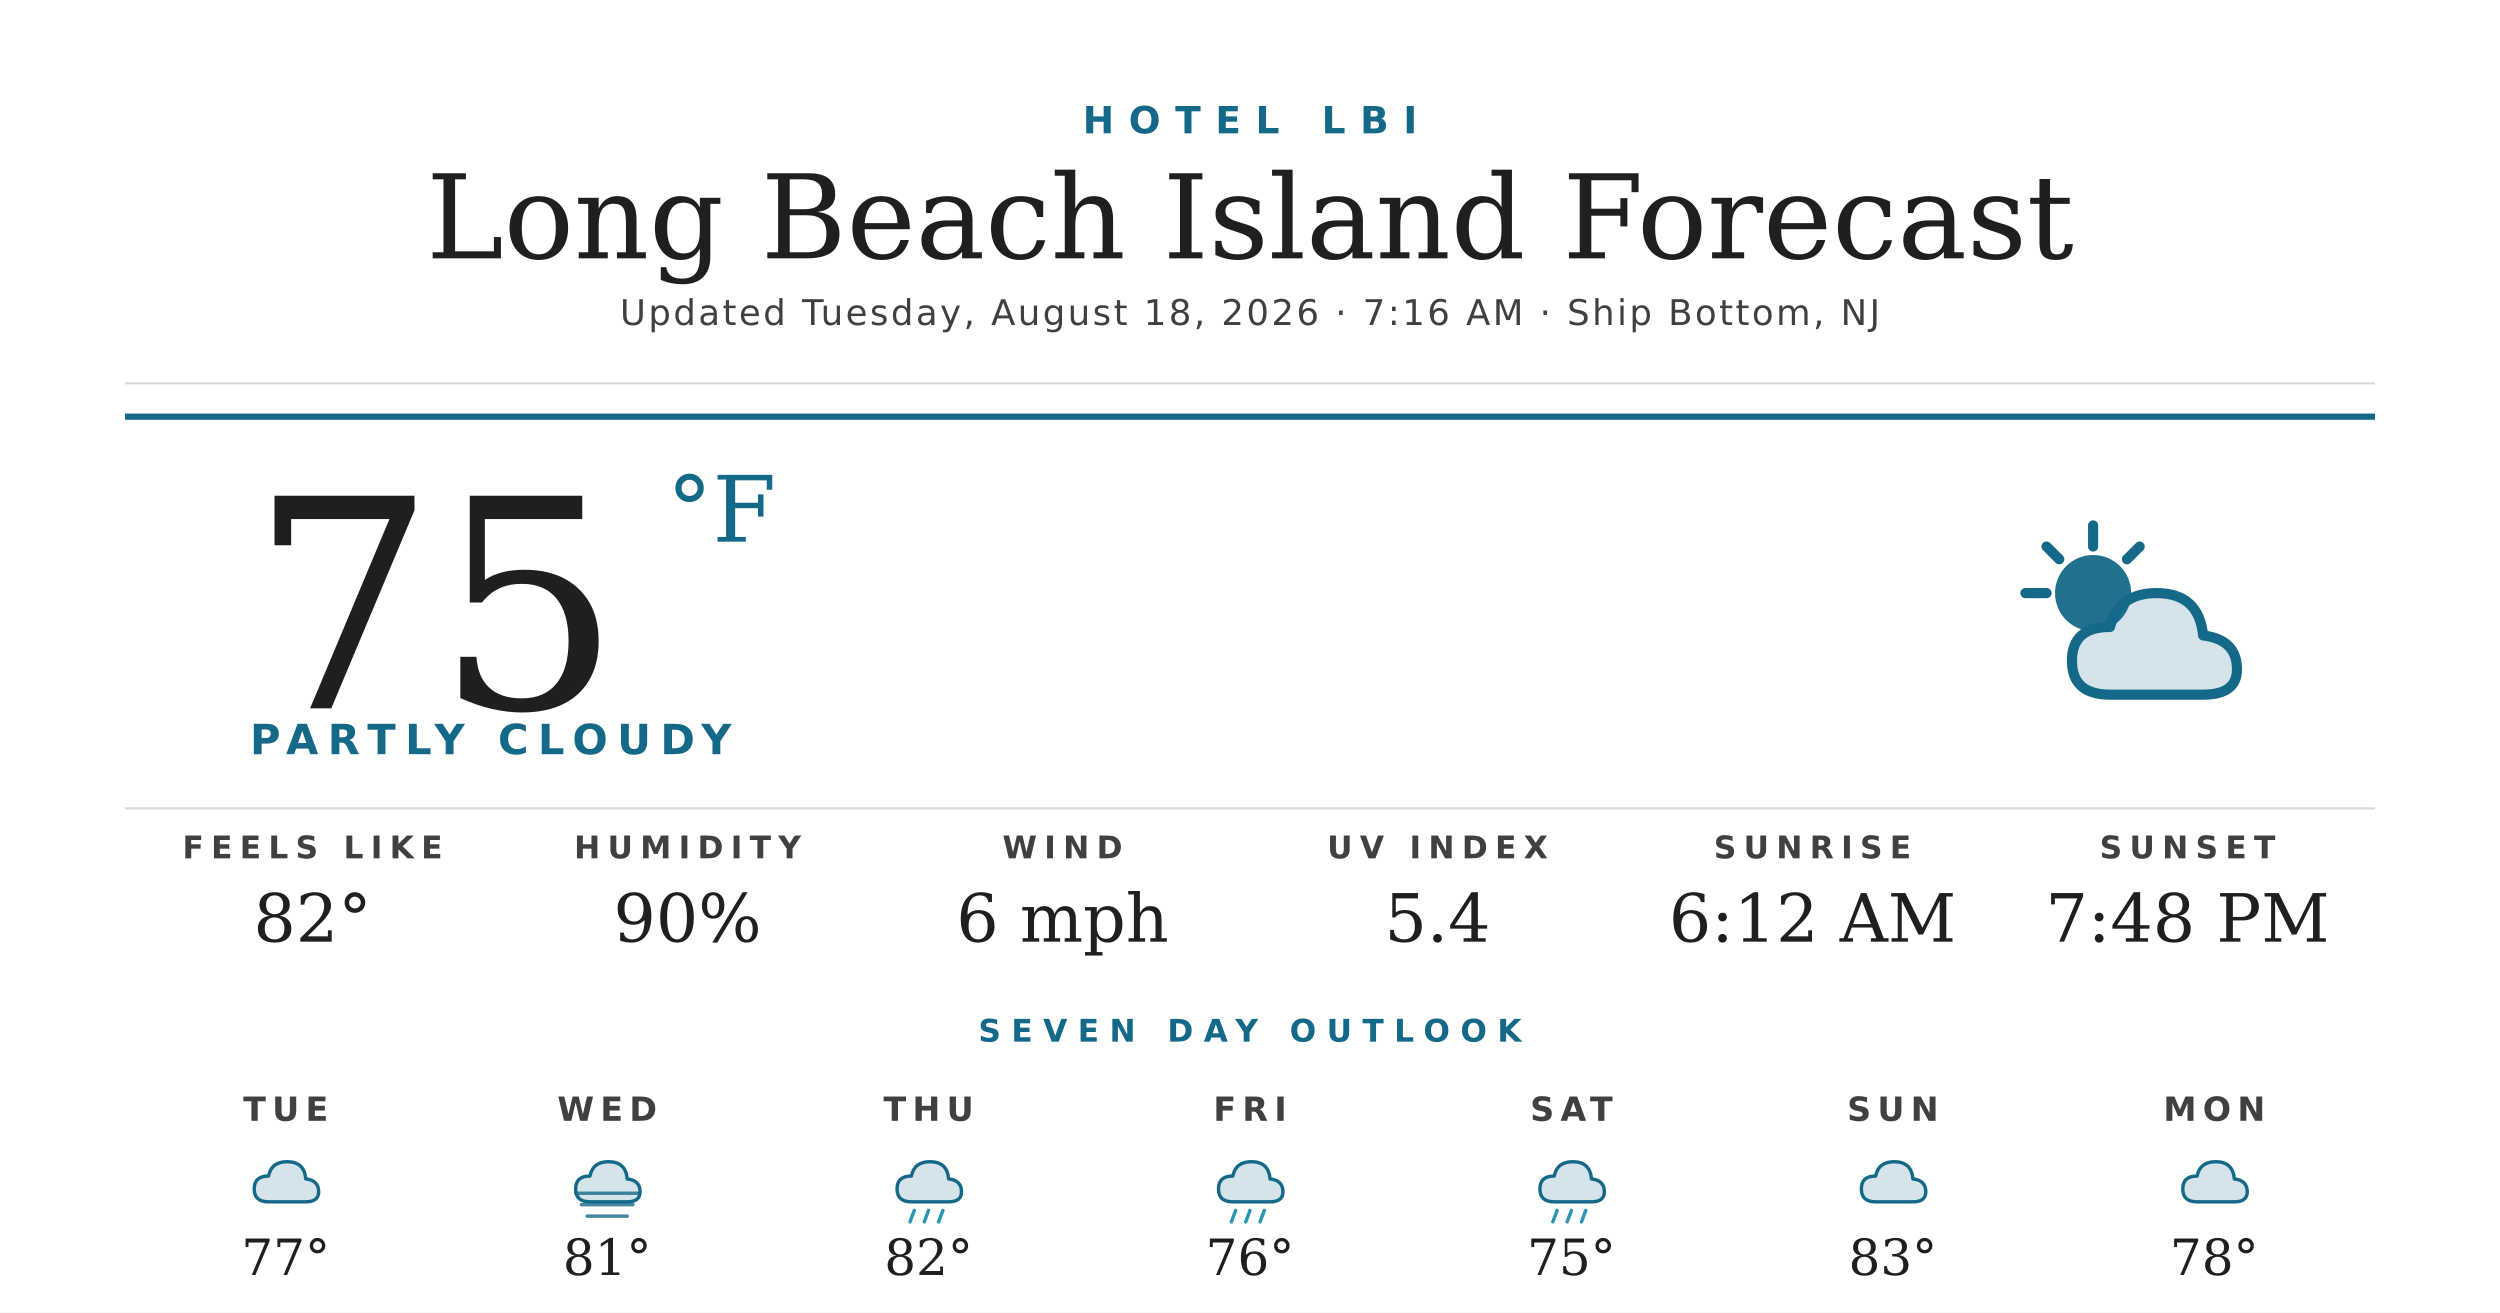
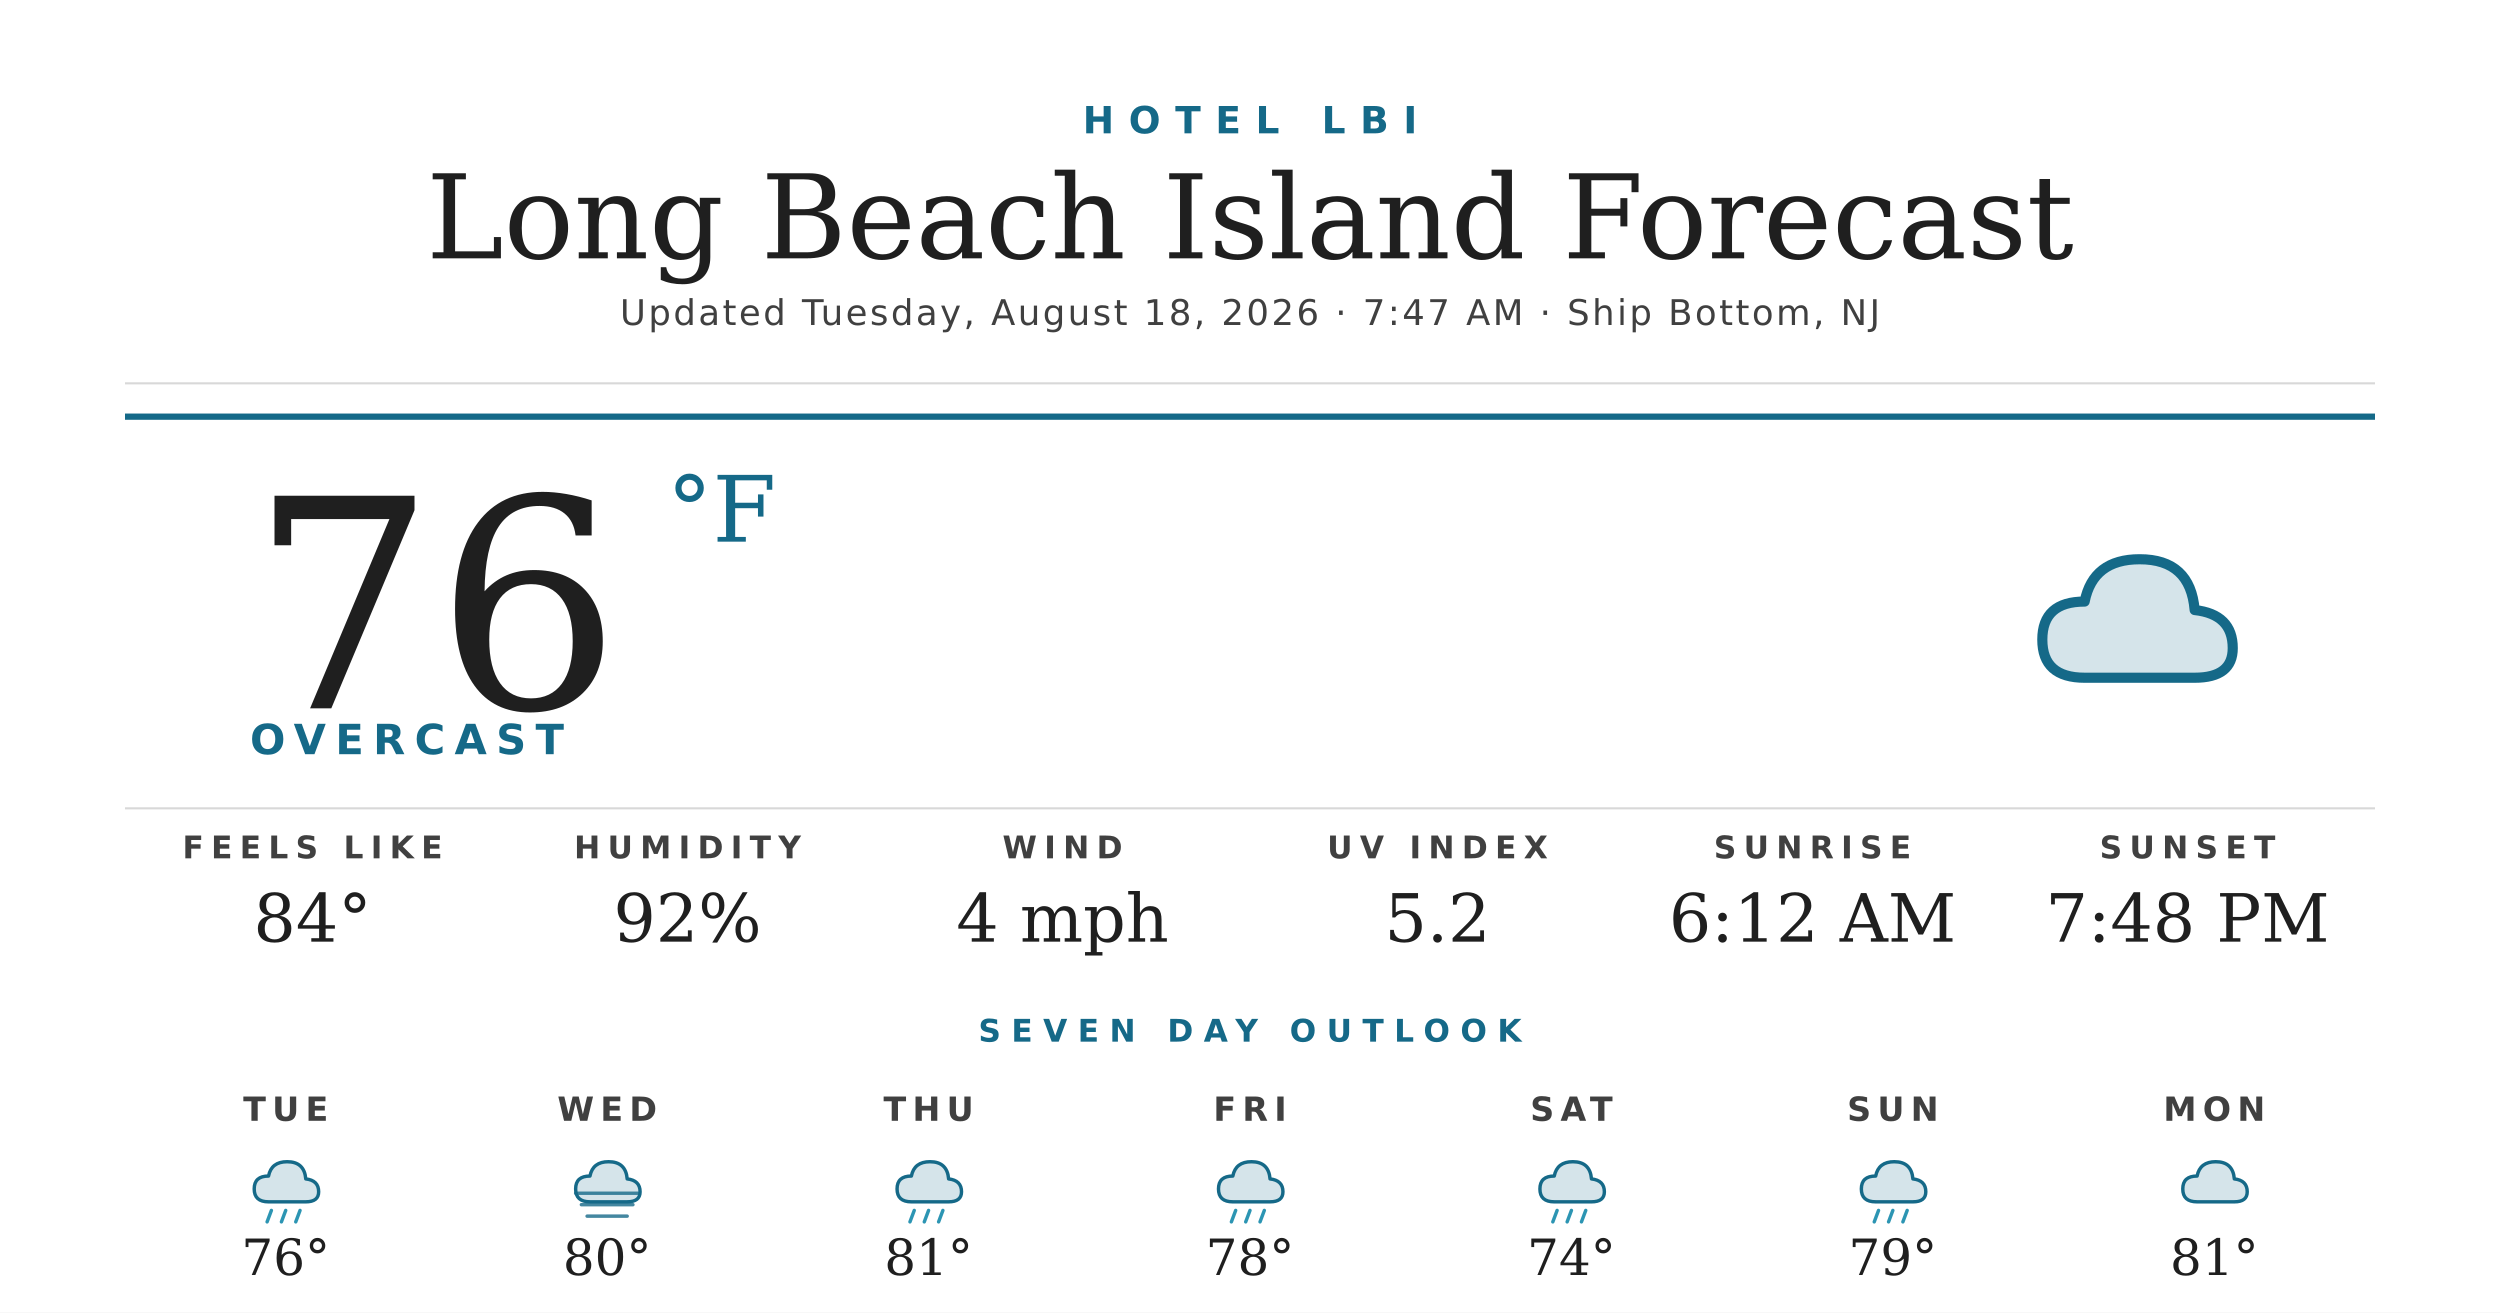
<svg xmlns="http://www.w3.org/2000/svg" width="1200" height="630" viewBox="0 0 1200 630">
  <rect width="1200" height="630" fill="#ffffff" />
  <text x="600" y="64" text-anchor="middle" font-family="'Montserrat Bold', 'Montserrat', 'DejaVu Sans', Helvetica, Arial, sans-serif" font-size="18" font-weight="700" fill="#156988" letter-spacing="7">HOTEL LBI</text>
  <text x="600" y="124" text-anchor="middle" font-family="'Prata', 'DejaVu Serif', Georgia, serif" font-size="56" fill="#1f1f1f">Long Beach Island Forecast</text>
-   <text x="600" y="156" text-anchor="middle" font-family="'Montserrat', 'DejaVu Sans', Helvetica, Arial, sans-serif" font-size="17" font-weight="500" fill="#404040" letter-spacing="1.2">Updated Tuesday, August 18, 2026 · 7:16 AM · Ship Bottom, NJ</text>
+   <text x="600" y="156" text-anchor="middle" font-family="'Montserrat', 'DejaVu Sans', Helvetica, Arial, sans-serif" font-size="17" font-weight="500" fill="#404040" letter-spacing="1.2">Updated Tuesday, August 18, 2026 · 7:47 AM · Ship Bottom, NJ</text>
  <line x1="60" y1="184" x2="1140" y2="184" stroke="#d8d8d8" stroke-width="1" />
  <line x1="60" y1="200" x2="1140" y2="200" stroke="#156988" stroke-width="3" />
-   <text x="120" y="340" font-family="'Prata', 'DejaVu Serif', Georgia, serif" font-size="140" fill="#1f1f1f">75</text>
+   <text x="120" y="340" font-family="'Prata', 'DejaVu Serif', Georgia, serif" font-size="140" fill="#1f1f1f">76</text>
  <text x="320" y="260" font-family="'Prata', 'DejaVu Serif', Georgia, serif" font-size="44" fill="#156988">°F</text>
-   <text x="120" y="362" font-family="'Montserrat Bold', 'Montserrat', 'DejaVu Sans', Helvetica, Arial, sans-serif" font-size="20" font-weight="700" fill="#156988" letter-spacing="4.5">PARTLY CLOUDY</text>
+   <text x="120" y="362" font-family="'Montserrat Bold', 'Montserrat', 'DejaVu Sans', Helvetica, Arial, sans-serif" font-size="20" font-weight="700" fill="#156988" letter-spacing="4.5">OVERCAST</text>
  <g transform="translate(960,240) scale(2.03125)">
-     <circle cx="22" cy="22" r="9" fill="#156988" opacity="0.95" />
-     <g stroke="#156988" stroke-width="2.4" stroke-linecap="round">
-       <line x1="22" y1="6" x2="22" y2="11" />
-       <line x1="6" y1="22" x2="11" y2="22" />
-       <line x1="11" y1="11" x2="14" y2="14" />
-       <line x1="33" y1="11" x2="30" y2="14" />
-     </g>
-     <path d="M26 46 Q17 46 17 38 Q17 30 26 30 Q28 22 37 22 Q47 22 48 32 Q56 33 56 40 Q56 46 48 46 Z" fill="#156988" opacity="0.18" />
-     <path d="M26 46 Q17 46 17 38 Q17 30 26 30 Q28 22 37 22 Q47 22 48 32 Q56 33 56 40 Q56 46 48 46 Z" fill="none" stroke="#156988" stroke-width="2.4" stroke-linejoin="round" />
+     <path d="M20 42 Q10 42 10 33 Q10 24 20 24 Q22 14 33 14 Q45 14 46 26 Q55 27 55 35 Q55 42 46 42 Z" fill="#156988" opacity="0.18" />
+     <path d="M20 42 Q10 42 10 33 Q10 24 20 24 Q22 14 33 14 Q45 14 46 26 Q55 27 55 35 Q55 42 46 42 Z" fill="none" stroke="#156988" stroke-width="2.4" stroke-linejoin="round" />
  </g>
  <line x1="60" y1="388" x2="1140" y2="388" stroke="#d8d8d8" stroke-width="1" />
  <text x="150" y="412" text-anchor="middle" font-family="'Montserrat Bold', 'Montserrat', 'DejaVu Sans', Helvetica, Arial, sans-serif" font-size="15" font-weight="700" fill="#404040" letter-spacing="3.5">FEELS LIKE</text>
-   <text x="150" y="452" text-anchor="middle" font-family="'Prata', 'DejaVu Serif', Georgia, serif" font-size="32" fill="#1f1f1f">82°</text>
+   <text x="150" y="452" text-anchor="middle" font-family="'Prata', 'DejaVu Serif', Georgia, serif" font-size="32" fill="#1f1f1f">84°</text>
  <text x="330" y="412" text-anchor="middle" font-family="'Montserrat Bold', 'Montserrat', 'DejaVu Sans', Helvetica, Arial, sans-serif" font-size="15" font-weight="700" fill="#404040" letter-spacing="3.5">HUMIDITY</text>
-   <text x="330" y="452" text-anchor="middle" font-family="'Prata', 'DejaVu Serif', Georgia, serif" font-size="32" fill="#1f1f1f">90%</text>
+   <text x="330" y="452" text-anchor="middle" font-family="'Prata', 'DejaVu Serif', Georgia, serif" font-size="32" fill="#1f1f1f">92%</text>
  <text x="510" y="412" text-anchor="middle" font-family="'Montserrat Bold', 'Montserrat', 'DejaVu Sans', Helvetica, Arial, sans-serif" font-size="15" font-weight="700" fill="#404040" letter-spacing="3.5">WIND</text>
-   <text x="510" y="452" text-anchor="middle" font-family="'Prata', 'DejaVu Serif', Georgia, serif" font-size="32" fill="#1f1f1f">6 mph</text>
+   <text x="510" y="452" text-anchor="middle" font-family="'Prata', 'DejaVu Serif', Georgia, serif" font-size="32" fill="#1f1f1f">4 mph</text>
  <text x="690" y="412" text-anchor="middle" font-family="'Montserrat Bold', 'Montserrat', 'DejaVu Sans', Helvetica, Arial, sans-serif" font-size="15" font-weight="700" fill="#404040" letter-spacing="3.5">UV INDEX</text>
-   <text x="690" y="452" text-anchor="middle" font-family="'Prata', 'DejaVu Serif', Georgia, serif" font-size="32" fill="#1f1f1f">5.4</text>
+   <text x="690" y="452" text-anchor="middle" font-family="'Prata', 'DejaVu Serif', Georgia, serif" font-size="32" fill="#1f1f1f">5.2</text>
  <text x="870" y="412" text-anchor="middle" font-family="'Montserrat Bold', 'Montserrat', 'DejaVu Sans', Helvetica, Arial, sans-serif" font-size="15" font-weight="700" fill="#404040" letter-spacing="3.5">SUNRISE</text>
  <text x="870" y="452" text-anchor="middle" font-family="'Prata', 'DejaVu Serif', Georgia, serif" font-size="32" fill="#1f1f1f">6:12 AM</text>
  <text x="1050" y="412" text-anchor="middle" font-family="'Montserrat Bold', 'Montserrat', 'DejaVu Sans', Helvetica, Arial, sans-serif" font-size="15" font-weight="700" fill="#404040" letter-spacing="3.5">SUNSET</text>
  <text x="1050" y="452" text-anchor="middle" font-family="'Prata', 'DejaVu Serif', Georgia, serif" font-size="32" fill="#1f1f1f">7:48 PM</text>
  <text x="600" y="500" text-anchor="middle" font-family="'Montserrat Bold', 'Montserrat', 'DejaVu Sans', Helvetica, Arial, sans-serif" font-size="15" font-weight="700" fill="#156988" letter-spacing="5">SEVEN DAY OUTLOOK</text>
  <text x="137.143" y="538" text-anchor="middle" font-family="'Montserrat Bold', 'Montserrat', 'DejaVu Sans', Helvetica, Arial, sans-serif" font-size="16" font-weight="700" fill="#404040" letter-spacing="3">TUE</text>
  <g transform="translate(115.1429,548) scale(0.6875)">
    <path d="M20 42 Q10 42 10 33 Q10 24 20 24 Q22 14 33 14 Q45 14 46 26 Q55 27 55 35 Q55 42 46 42 Z" fill="#156988" opacity="0.18" />
    <path d="M20 42 Q10 42 10 33 Q10 24 20 24 Q22 14 33 14 Q45 14 46 26 Q55 27 55 35 Q55 42 46 42 Z" fill="none" stroke="#156988" stroke-width="2.4" stroke-linejoin="round" />
+     <g stroke="#2C95B3" stroke-width="2.4" stroke-linecap="round">
+       <line x1="22" y1="48" x2="19" y2="56" />
+       <line x1="32" y1="48" x2="29" y2="56" />
+       <line x1="42" y1="48" x2="39" y2="56" />
+     </g>
  </g>
-   <text x="137.143" y="612" text-anchor="middle" font-family="'Prata', 'DejaVu Serif', Georgia, serif" font-size="24" fill="#1f1f1f">77°</text>
+   <text x="137.143" y="612" text-anchor="middle" font-family="'Prata', 'DejaVu Serif', Georgia, serif" font-size="24" fill="#1f1f1f">76°</text>
  <text x="291.429" y="538" text-anchor="middle" font-family="'Montserrat Bold', 'Montserrat', 'DejaVu Sans', Helvetica, Arial, sans-serif" font-size="16" font-weight="700" fill="#404040" letter-spacing="3">WED</text>
  <g transform="translate(269.4286,548) scale(0.6875)">
    <path d="M20 42 Q10 42 10 33 Q10 24 20 24 Q22 14 33 14 Q45 14 46 26 Q55 27 55 35 Q55 42 46 42 Z" fill="#156988" opacity="0.18" />
    <path d="M20 42 Q10 42 10 33 Q10 24 20 24 Q22 14 33 14 Q45 14 46 26 Q55 27 55 35 Q55 42 46 42 Z" fill="none" stroke="#156988" stroke-width="2.4" stroke-linejoin="round" />
    <g stroke="#156988" stroke-width="2.4" stroke-linecap="round" opacity="0.8">
      <line x1="10" y1="36" x2="54" y2="36" />
      <line x1="14" y1="44" x2="50" y2="44" />
      <line x1="18" y1="52" x2="46" y2="52" />
    </g>
  </g>
-   <text x="291.429" y="612" text-anchor="middle" font-family="'Prata', 'DejaVu Serif', Georgia, serif" font-size="24" fill="#1f1f1f">81°</text>
+   <text x="291.429" y="612" text-anchor="middle" font-family="'Prata', 'DejaVu Serif', Georgia, serif" font-size="24" fill="#1f1f1f">80°</text>
  <text x="445.714" y="538" text-anchor="middle" font-family="'Montserrat Bold', 'Montserrat', 'DejaVu Sans', Helvetica, Arial, sans-serif" font-size="16" font-weight="700" fill="#404040" letter-spacing="3">THU</text>
  <g transform="translate(423.7143,548) scale(0.6875)">
    <path d="M20 42 Q10 42 10 33 Q10 24 20 24 Q22 14 33 14 Q45 14 46 26 Q55 27 55 35 Q55 42 46 42 Z" fill="#156988" opacity="0.18" />
    <path d="M20 42 Q10 42 10 33 Q10 24 20 24 Q22 14 33 14 Q45 14 46 26 Q55 27 55 35 Q55 42 46 42 Z" fill="none" stroke="#156988" stroke-width="2.4" stroke-linejoin="round" />
    <g stroke="#2C95B3" stroke-width="2.4" stroke-linecap="round">
      <line x1="22" y1="48" x2="19" y2="56" />
      <line x1="32" y1="48" x2="29" y2="56" />
      <line x1="42" y1="48" x2="39" y2="56" />
    </g>
  </g>
-   <text x="445.714" y="612" text-anchor="middle" font-family="'Prata', 'DejaVu Serif', Georgia, serif" font-size="24" fill="#1f1f1f">82°</text>
+   <text x="445.714" y="612" text-anchor="middle" font-family="'Prata', 'DejaVu Serif', Georgia, serif" font-size="24" fill="#1f1f1f">81°</text>
  <text x="600" y="538" text-anchor="middle" font-family="'Montserrat Bold', 'Montserrat', 'DejaVu Sans', Helvetica, Arial, sans-serif" font-size="16" font-weight="700" fill="#404040" letter-spacing="3">FRI</text>
  <g transform="translate(578,548) scale(0.6875)">
    <path d="M20 42 Q10 42 10 33 Q10 24 20 24 Q22 14 33 14 Q45 14 46 26 Q55 27 55 35 Q55 42 46 42 Z" fill="#156988" opacity="0.18" />
    <path d="M20 42 Q10 42 10 33 Q10 24 20 24 Q22 14 33 14 Q45 14 46 26 Q55 27 55 35 Q55 42 46 42 Z" fill="none" stroke="#156988" stroke-width="2.4" stroke-linejoin="round" />
    <g stroke="#2C95B3" stroke-width="2.4" stroke-linecap="round">
      <line x1="22" y1="48" x2="19" y2="56" />
      <line x1="32" y1="48" x2="29" y2="56" />
      <line x1="42" y1="48" x2="39" y2="56" />
    </g>
  </g>
-   <text x="600" y="612" text-anchor="middle" font-family="'Prata', 'DejaVu Serif', Georgia, serif" font-size="24" fill="#1f1f1f">76°</text>
+   <text x="600" y="612" text-anchor="middle" font-family="'Prata', 'DejaVu Serif', Georgia, serif" font-size="24" fill="#1f1f1f">78°</text>
  <text x="754.286" y="538" text-anchor="middle" font-family="'Montserrat Bold', 'Montserrat', 'DejaVu Sans', Helvetica, Arial, sans-serif" font-size="16" font-weight="700" fill="#404040" letter-spacing="3">SAT</text>
  <g transform="translate(732.2857,548) scale(0.6875)">
    <path d="M20 42 Q10 42 10 33 Q10 24 20 24 Q22 14 33 14 Q45 14 46 26 Q55 27 55 35 Q55 42 46 42 Z" fill="#156988" opacity="0.18" />
    <path d="M20 42 Q10 42 10 33 Q10 24 20 24 Q22 14 33 14 Q45 14 46 26 Q55 27 55 35 Q55 42 46 42 Z" fill="none" stroke="#156988" stroke-width="2.4" stroke-linejoin="round" />
    <g stroke="#2C95B3" stroke-width="2.4" stroke-linecap="round">
      <line x1="22" y1="48" x2="19" y2="56" />
      <line x1="32" y1="48" x2="29" y2="56" />
      <line x1="42" y1="48" x2="39" y2="56" />
    </g>
  </g>
-   <text x="754.286" y="612" text-anchor="middle" font-family="'Prata', 'DejaVu Serif', Georgia, serif" font-size="24" fill="#1f1f1f">75°</text>
+   <text x="754.286" y="612" text-anchor="middle" font-family="'Prata', 'DejaVu Serif', Georgia, serif" font-size="24" fill="#1f1f1f">74°</text>
  <text x="908.571" y="538" text-anchor="middle" font-family="'Montserrat Bold', 'Montserrat', 'DejaVu Sans', Helvetica, Arial, sans-serif" font-size="16" font-weight="700" fill="#404040" letter-spacing="3">SUN</text>
  <g transform="translate(886.5714,548) scale(0.6875)">
    <path d="M20 42 Q10 42 10 33 Q10 24 20 24 Q22 14 33 14 Q45 14 46 26 Q55 27 55 35 Q55 42 46 42 Z" fill="#156988" opacity="0.18" />
    <path d="M20 42 Q10 42 10 33 Q10 24 20 24 Q22 14 33 14 Q45 14 46 26 Q55 27 55 35 Q55 42 46 42 Z" fill="none" stroke="#156988" stroke-width="2.4" stroke-linejoin="round" />
+     <g stroke="#2C95B3" stroke-width="2.4" stroke-linecap="round">
+       <line x1="22" y1="48" x2="19" y2="56" />
+       <line x1="32" y1="48" x2="29" y2="56" />
+       <line x1="42" y1="48" x2="39" y2="56" />
+     </g>
  </g>
-   <text x="908.571" y="612" text-anchor="middle" font-family="'Prata', 'DejaVu Serif', Georgia, serif" font-size="24" fill="#1f1f1f">83°</text>
+   <text x="908.571" y="612" text-anchor="middle" font-family="'Prata', 'DejaVu Serif', Georgia, serif" font-size="24" fill="#1f1f1f">79°</text>
  <text x="1062.857" y="538" text-anchor="middle" font-family="'Montserrat Bold', 'Montserrat', 'DejaVu Sans', Helvetica, Arial, sans-serif" font-size="16" font-weight="700" fill="#404040" letter-spacing="3">MON</text>
  <g transform="translate(1040.857,548) scale(0.6875)">
    <path d="M20 42 Q10 42 10 33 Q10 24 20 24 Q22 14 33 14 Q45 14 46 26 Q55 27 55 35 Q55 42 46 42 Z" fill="#156988" opacity="0.18" />
    <path d="M20 42 Q10 42 10 33 Q10 24 20 24 Q22 14 33 14 Q45 14 46 26 Q55 27 55 35 Q55 42 46 42 Z" fill="none" stroke="#156988" stroke-width="2.4" stroke-linejoin="round" />
  </g>
-   <text x="1062.857" y="612" text-anchor="middle" font-family="'Prata', 'DejaVu Serif', Georgia, serif" font-size="24" fill="#1f1f1f">78°</text>
+   <text x="1062.857" y="612" text-anchor="middle" font-family="'Prata', 'DejaVu Serif', Georgia, serif" font-size="24" fill="#1f1f1f">81°</text>
</svg>
